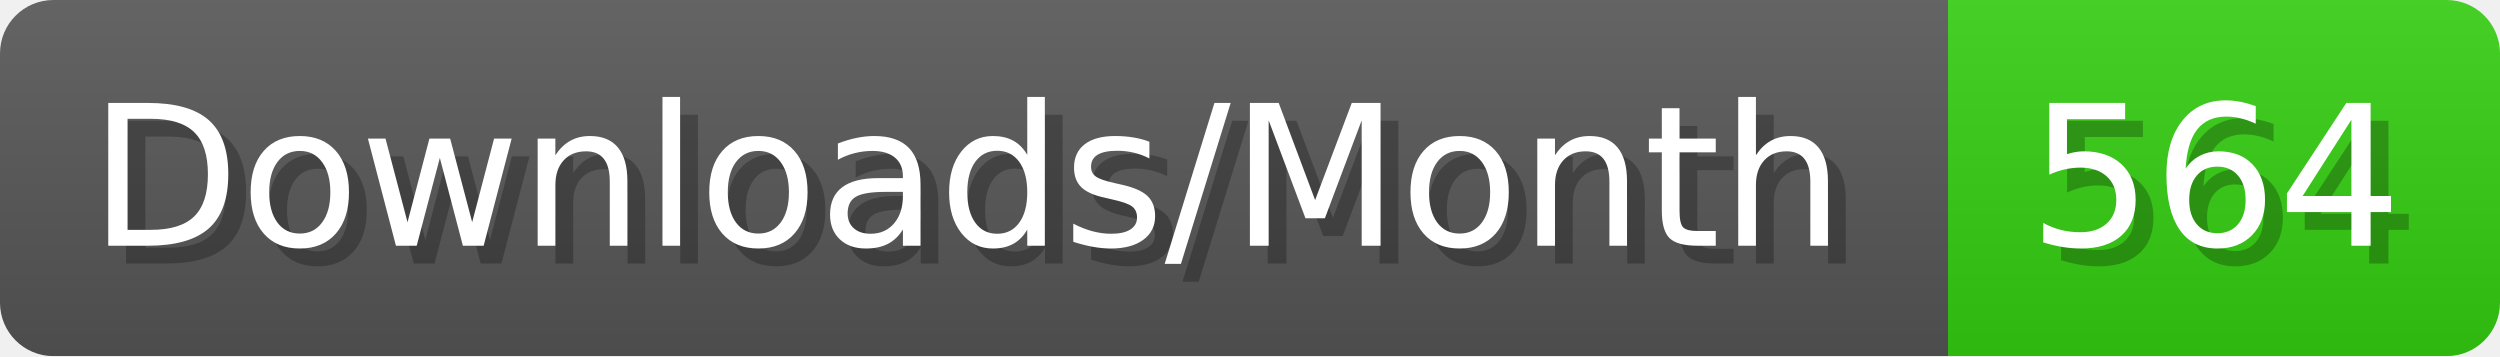
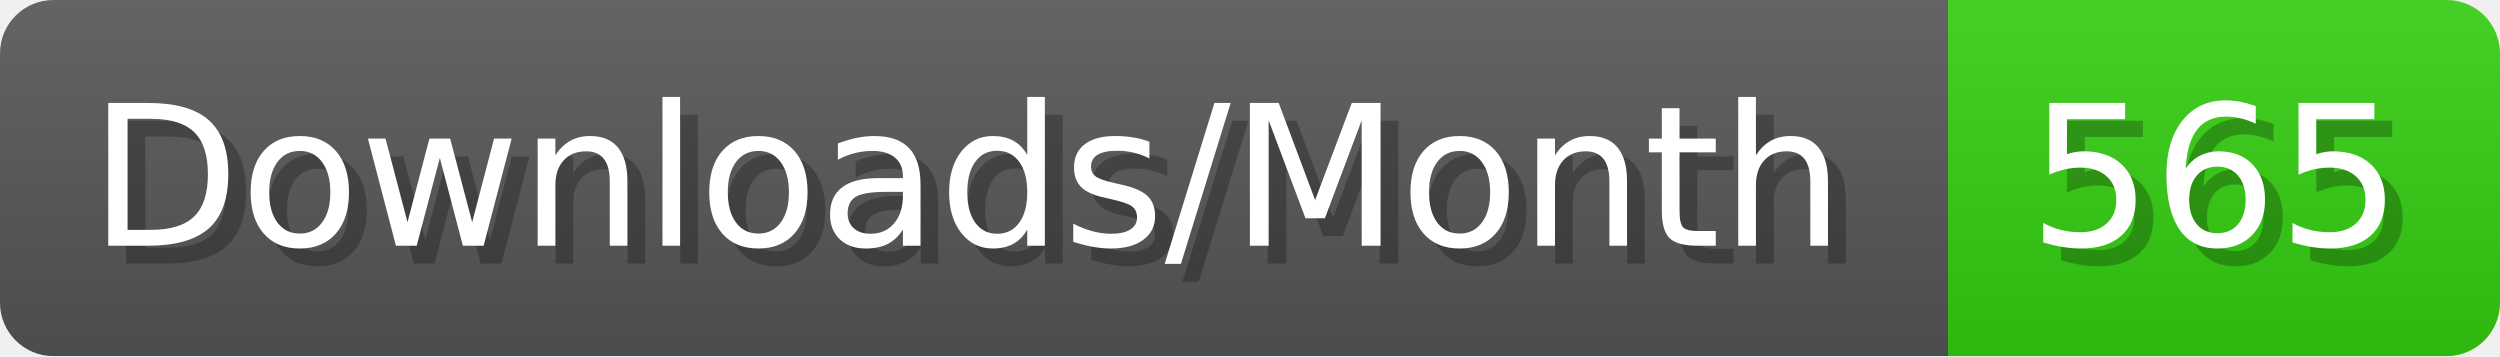
- <svg xmlns="http://www.w3.org/2000/svg" width="140.4" height="20" viewBox="0 0 1404 200" role="img" aria-label="Downloads/Month: 564">
+ <svg xmlns="http://www.w3.org/2000/svg" width="140.4" height="20" viewBox="0 0 1404 200" role="img" aria-label="Downloads/Month: 565">
  <linearGradient id="YlXUI" x2="0" y2="100%">
    <stop offset="0" stop-opacity=".1" stop-color="#EEE" />
    <stop offset="1" stop-opacity=".1" />
  </linearGradient>
  <mask id="JHhop">
    <rect width="1404" height="200" rx="30" fill="#FFF" />
  </mask>
  <g mask="url(#JHhop)">
    <rect width="1094" height="200" fill="#555" />
    <rect width="310" height="200" fill="#3C1" x="1094" />
    <rect width="1404" height="200" fill="url(#YlXUI)" />
  </g>
  <g aria-hidden="true" fill="#fff" text-anchor="start" font-family="Verdana,DejaVu Sans,sans-serif" font-size="110">
    <text x="60" y="148" textLength="994" fill="#000" opacity="0.25">Downloads/Month</text>
    <text x="50" y="138" textLength="994">Downloads/Month</text>
-     <text x="1149" y="148" textLength="210" fill="#000" opacity="0.25">564</text>
-     <text x="1139" y="138" textLength="210">564</text>
+     <text x="1149" y="148" textLength="210" fill="#000" opacity="0.25">565</text>
+     <text x="1139" y="138" textLength="210">565</text>
  </g>
</svg>
